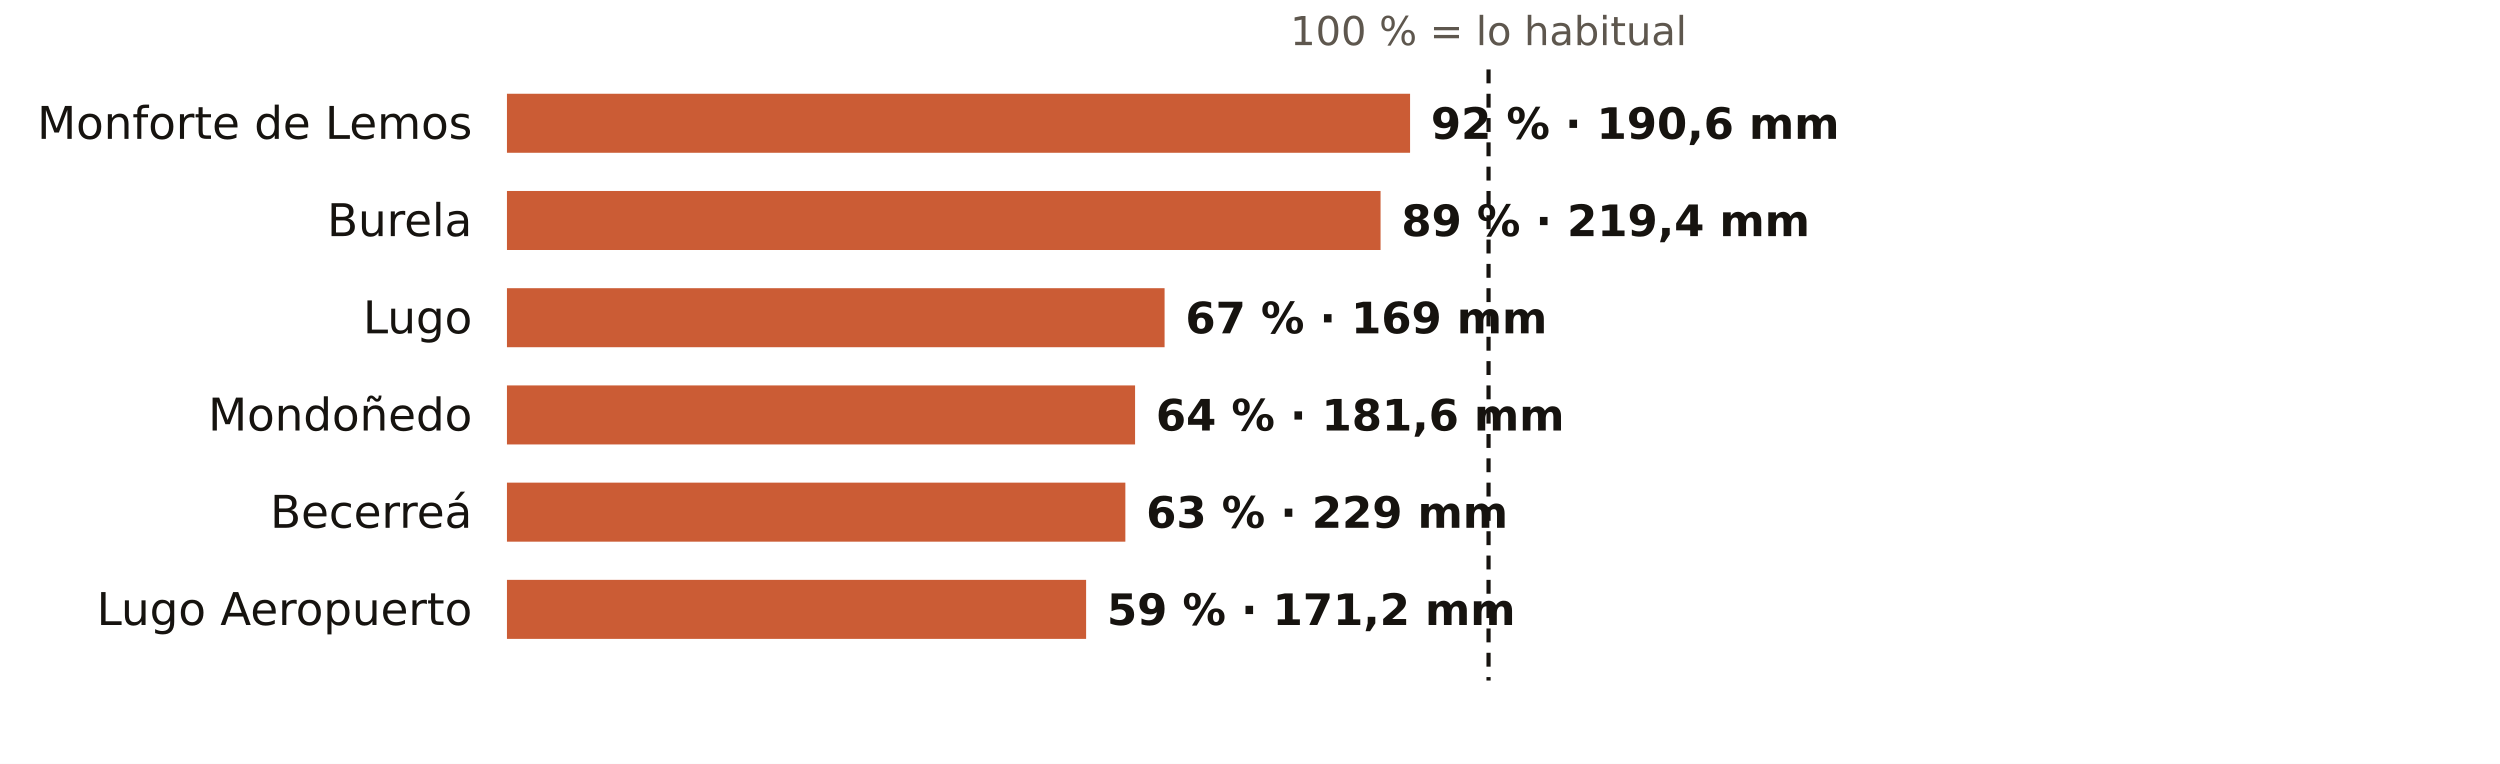
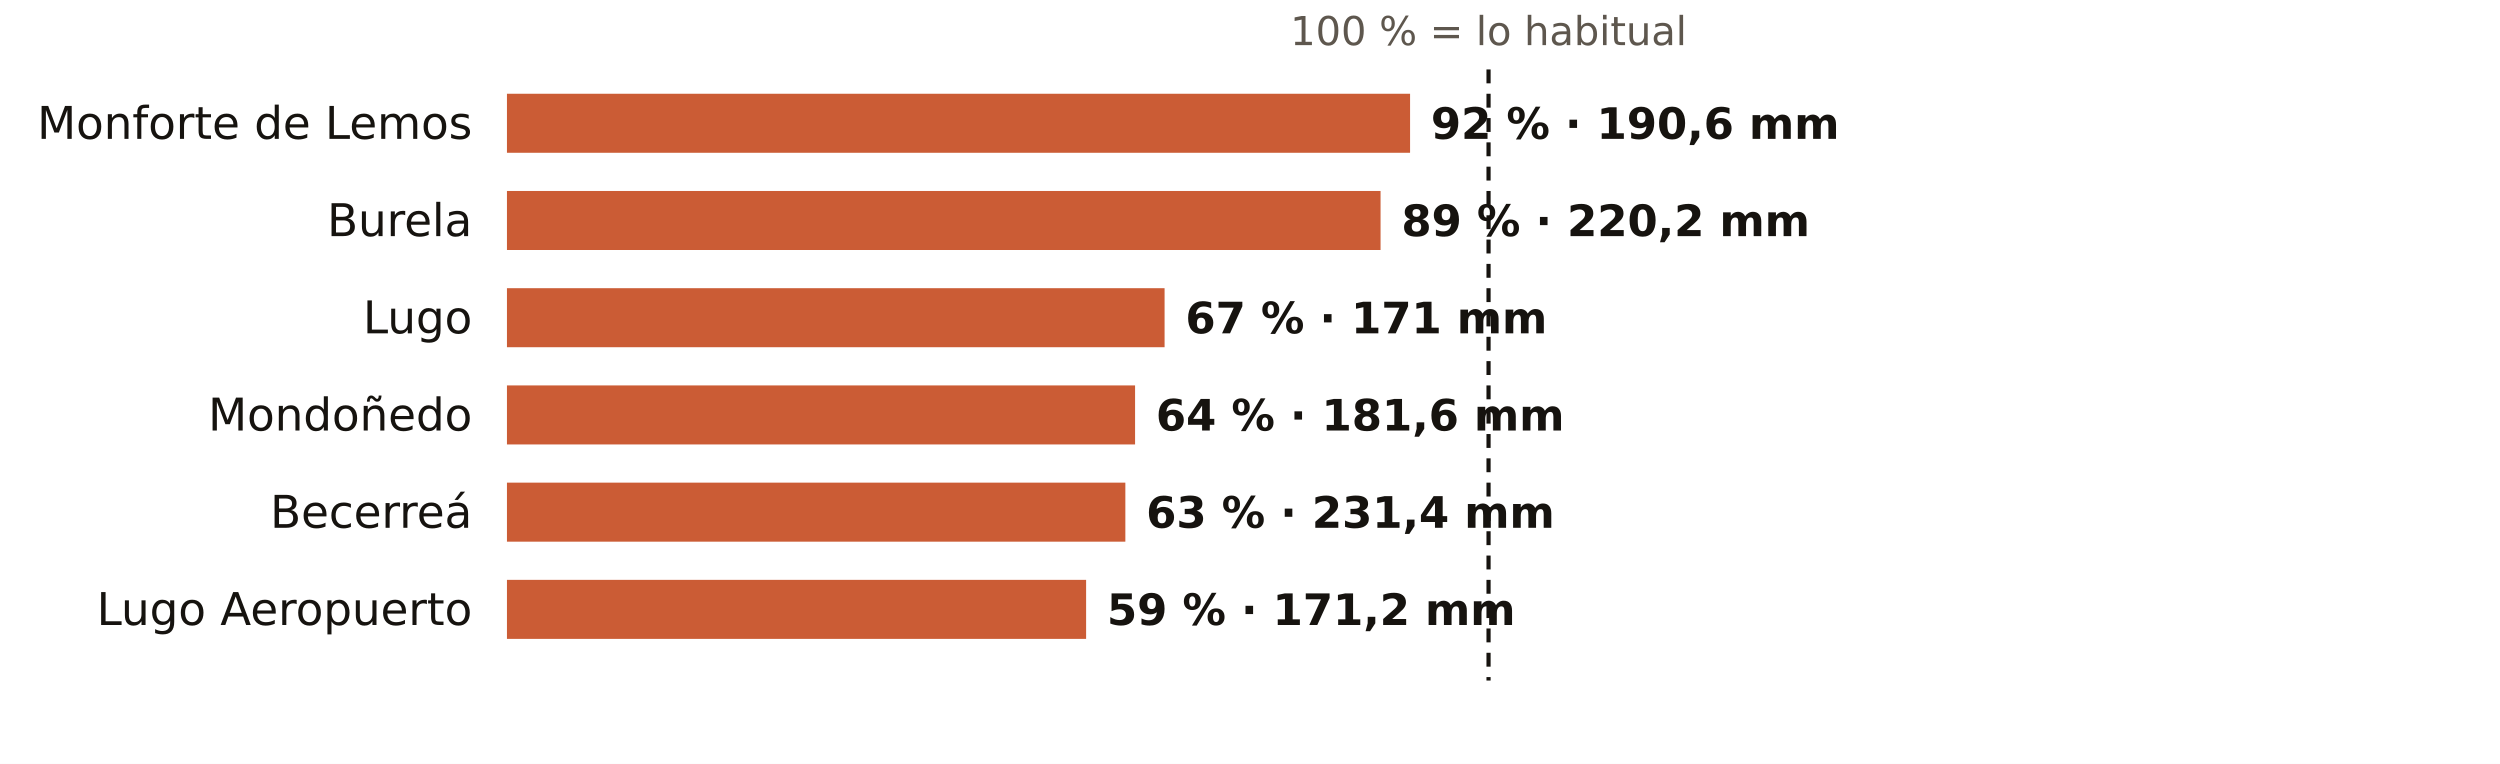
<svg xmlns="http://www.w3.org/2000/svg" viewBox="0 0 720 220" width="720" height="220" role="img" aria-label="El otoño en los pluviómetros de AEMET de Lugo: % de lo habitual">
  <rect width="720" height="220" fill="#FFFFFF" />
  <text x="428.7" y="13.0" font-size="11.5" fill="#5E574E" text-anchor="middle" font-weight="400" font-family="Public Sans, DejaVu Sans, Arial, sans-serif">100 % = lo habitual</text>
  <text x="136.0" y="40.0" font-size="13" fill="#16130F" text-anchor="end" font-weight="500" font-family="Public Sans, DejaVu Sans, Arial, sans-serif">Monforte de Lemos</text>
  <rect x="146" y="27" width="260.1" height="17" fill="#C4461A" opacity="0.88" />
  <text x="412.1" y="40.0" font-size="12.5" fill="#16130F" text-anchor="start" font-weight="600" font-family="Public Sans, DejaVu Sans, Arial, sans-serif">92 % · 190,6 mm</text>
  <text x="136.0" y="68.0" font-size="13" fill="#16130F" text-anchor="end" font-weight="500" font-family="Public Sans, DejaVu Sans, Arial, sans-serif">Burela</text>
  <rect x="146" y="55" width="251.6" height="17" fill="#C4461A" opacity="0.88" />
-   <text x="403.6" y="68.0" font-size="12.5" fill="#16130F" text-anchor="start" font-weight="600" font-family="Public Sans, DejaVu Sans, Arial, sans-serif">89 % · 219,4 mm</text>
+   <text x="403.6" y="68.0" font-size="12.5" fill="#16130F" text-anchor="start" font-weight="600" font-family="Public Sans, DejaVu Sans, Arial, sans-serif">89 % · 220,2 mm</text>
  <text x="136.0" y="96.0" font-size="13" fill="#16130F" text-anchor="end" font-weight="500" font-family="Public Sans, DejaVu Sans, Arial, sans-serif">Lugo</text>
  <rect x="146" y="83" width="189.4" height="17" fill="#C4461A" opacity="0.88" />
-   <text x="341.4" y="96.0" font-size="12.5" fill="#16130F" text-anchor="start" font-weight="600" font-family="Public Sans, DejaVu Sans, Arial, sans-serif">67 % · 169 mm</text>
+   <text x="341.4" y="96.0" font-size="12.5" fill="#16130F" text-anchor="start" font-weight="600" font-family="Public Sans, DejaVu Sans, Arial, sans-serif">67 % · 171 mm</text>
  <text x="136.0" y="124.0" font-size="13" fill="#16130F" text-anchor="end" font-weight="500" font-family="Public Sans, DejaVu Sans, Arial, sans-serif">Mondoñedo</text>
  <rect x="146" y="111" width="180.9" height="17" fill="#C4461A" opacity="0.88" />
  <text x="332.9" y="124.0" font-size="12.5" fill="#16130F" text-anchor="start" font-weight="600" font-family="Public Sans, DejaVu Sans, Arial, sans-serif">64 % · 181,6 mm</text>
  <text x="136.0" y="152.0" font-size="13" fill="#16130F" text-anchor="end" font-weight="500" font-family="Public Sans, DejaVu Sans, Arial, sans-serif">Becerreá</text>
  <rect x="146" y="139" width="178.1" height="17" fill="#C4461A" opacity="0.88" />
-   <text x="330.1" y="152.0" font-size="12.5" fill="#16130F" text-anchor="start" font-weight="600" font-family="Public Sans, DejaVu Sans, Arial, sans-serif">63 % · 229 mm</text>
+   <text x="330.1" y="152.0" font-size="12.5" fill="#16130F" text-anchor="start" font-weight="600" font-family="Public Sans, DejaVu Sans, Arial, sans-serif">63 % · 231,4 mm</text>
  <text x="136.0" y="180.0" font-size="13" fill="#16130F" text-anchor="end" font-weight="500" font-family="Public Sans, DejaVu Sans, Arial, sans-serif">Lugo Aeropuerto</text>
  <rect x="146" y="167" width="166.8" height="17" fill="#C4461A" opacity="0.88" />
  <text x="318.8" y="180.0" font-size="12.5" fill="#16130F" text-anchor="start" font-weight="600" font-family="Public Sans, DejaVu Sans, Arial, sans-serif">59 % · 171,2 mm</text>
  <line x1="428.7" x2="428.7" y1="20" y2="196" stroke="#16130F" stroke-width="1.2" stroke-dasharray="4 3" />
</svg>
